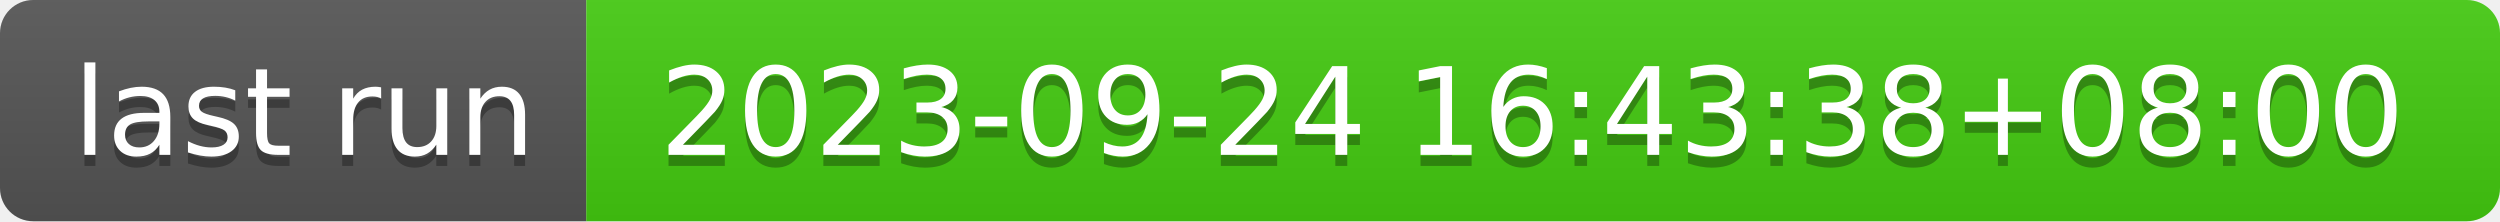
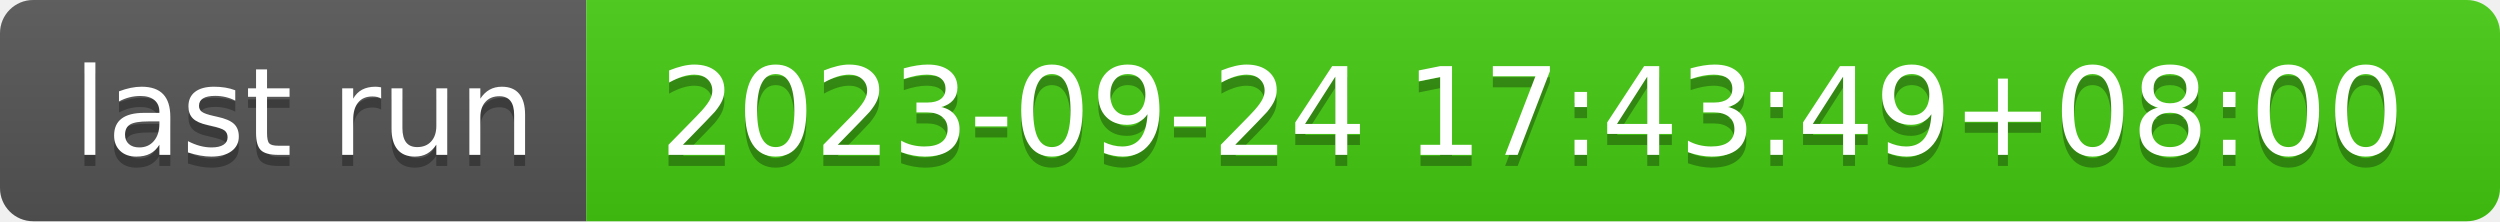
- <svg xmlns="http://www.w3.org/2000/svg" width="226" height="20" role="img" aria-label="last run: 2023-09-24 16:43:38+08:00">
+ <svg xmlns="http://www.w3.org/2000/svg" width="226" height="20" role="img" aria-label="last run: 2023-09-24 17:43:49+08:00">
  <linearGradient id="s" x2="0" y2="100%">
    <stop offset="0" stop-color="#bbb" stop-opacity=".1" />
    <stop offset="1" stop-opacity=".1" />
  </linearGradient>
  <clipPath id="r">
    <rect width="226" height="20" rx="3" fill="#fff" />
  </clipPath>
  <g clip-path="url(#r)">
    <rect width="53" height="20" fill="#555" />
    <rect x="53" width="173" height="20" fill="#4c1" />
    <rect width="226" height="20" fill="url(#s)" />
  </g>
  <g fill="#fff" text-anchor="middle" font-family="Verdana,Geneva,DejaVu Sans,sans-serif" text-rendering="geometricPrecision" font-size="110">
    <text aria-hidden="true" x="275" y="150" fill="#010101" fill-opacity=".3" transform="scale(.1)" textLength="430">last run</text>
    <text x="275" y="140" transform="scale(.1)" fill="#fff" textLength="430">last run</text>
-     <text aria-hidden="true" x="1385" y="150" fill="#010101" fill-opacity=".3" transform="scale(.1)" textLength="1630">2023-09-24 16:43:38+08:00</text>
-     <text x="1385" y="140" transform="scale(.1)" fill="#fff" textLength="1630">2023-09-24 16:43:38+08:00</text>
+     <text aria-hidden="true" x="1385" y="150" fill="#010101" fill-opacity=".3" transform="scale(.1)" textLength="1630">2023-09-24 17:43:49+08:00</text>
+     <text x="1385" y="140" transform="scale(.1)" fill="#fff" textLength="1630">2023-09-24 17:43:49+08:00</text>
  </g>
</svg>
